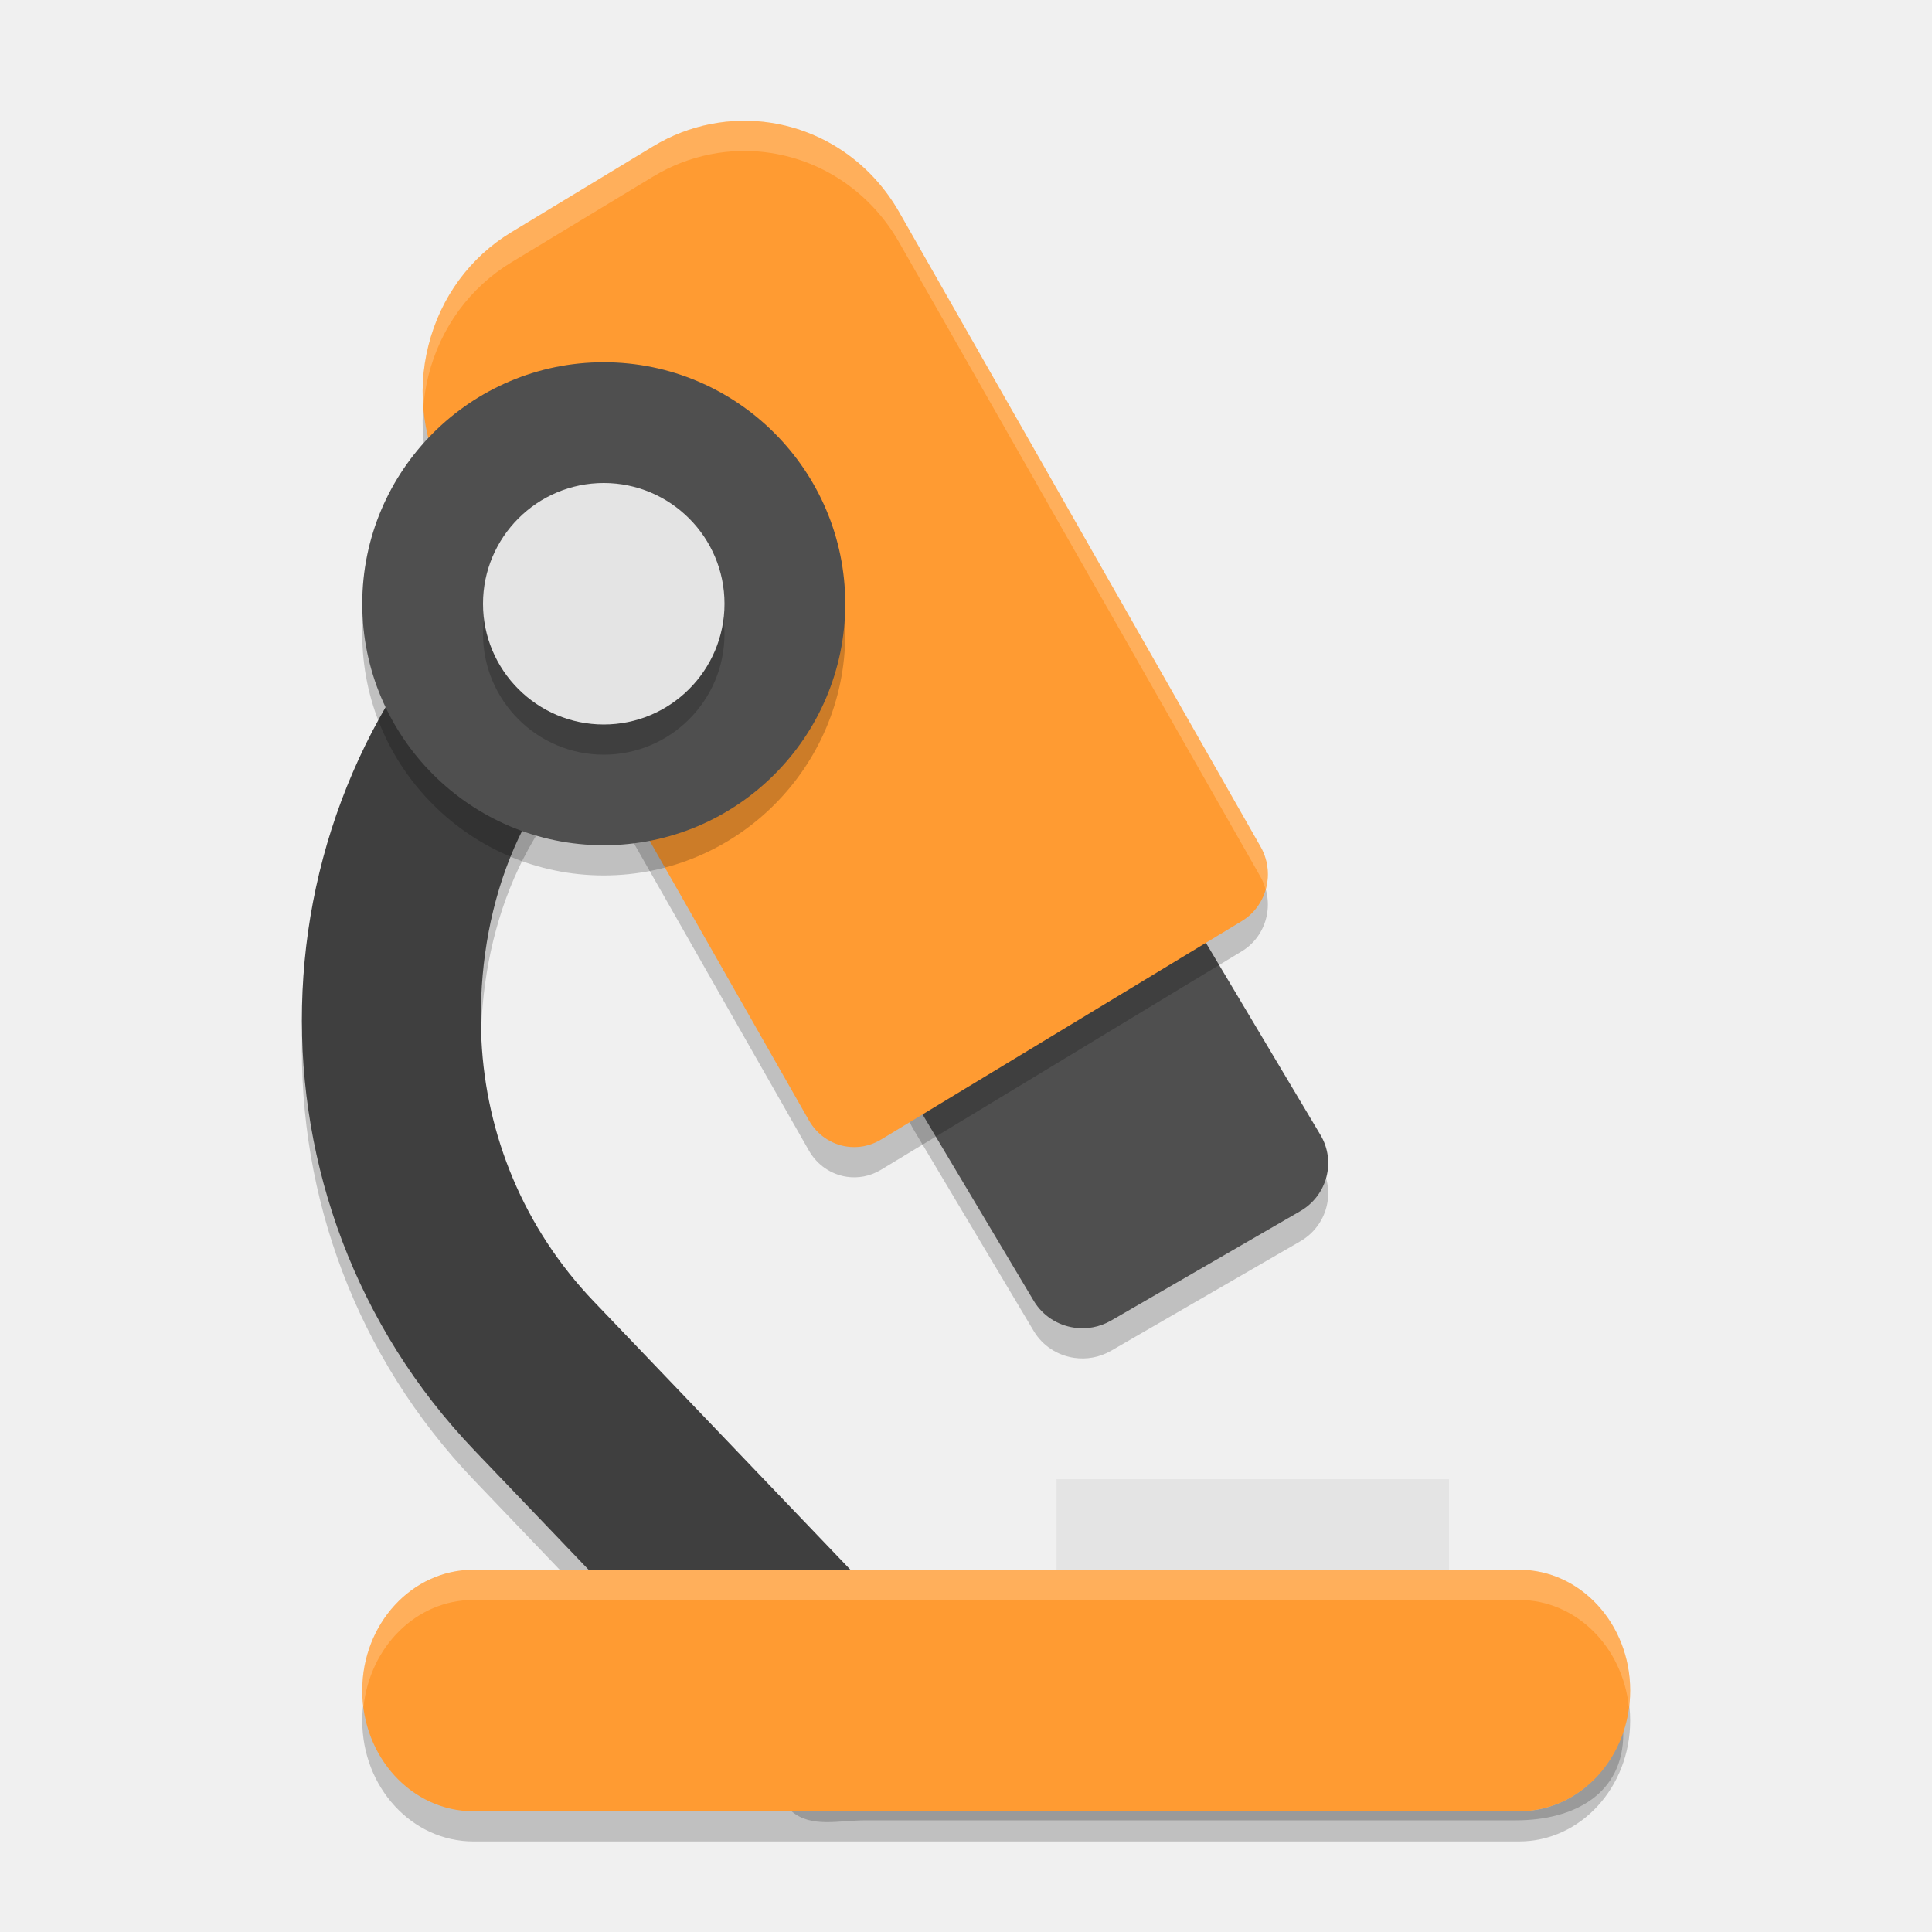
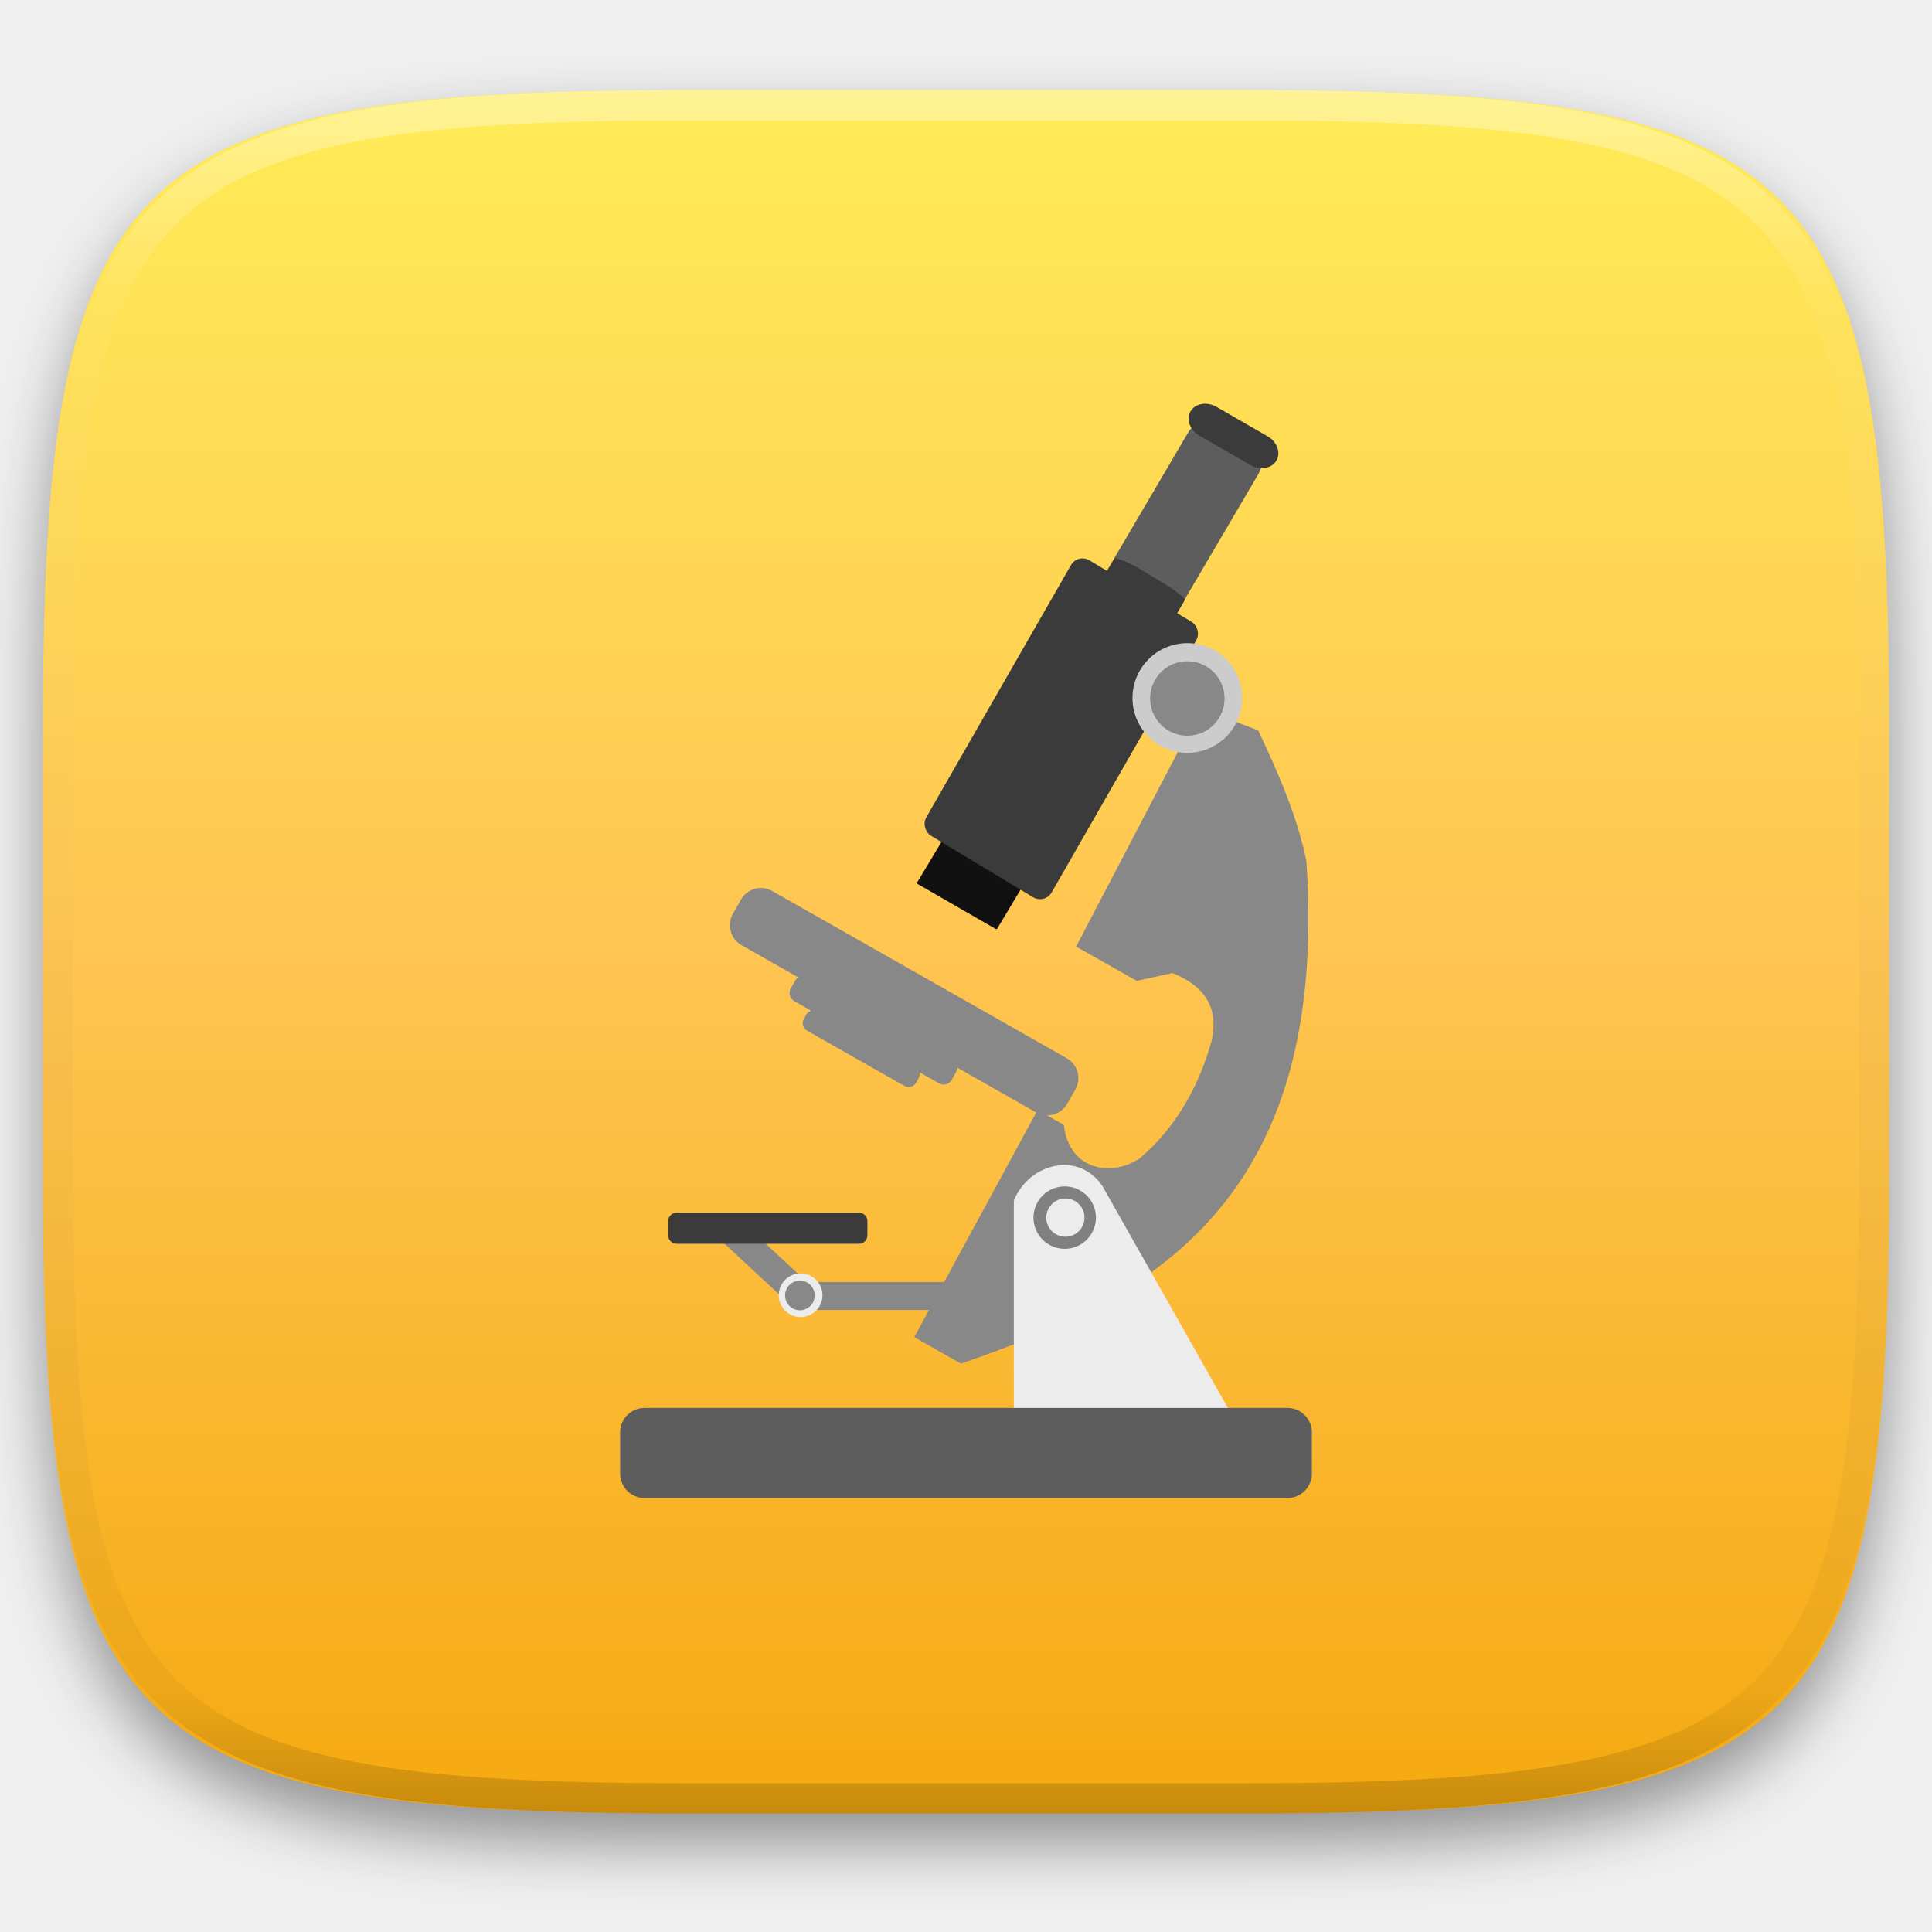
- <svg xmlns="http://www.w3.org/2000/svg" width="64" height="64" x="0" y="0" version="1.1" viewBox="0 0 64 64" xml:space="preserve">
-   <path style="opacity:0.2" d="M 25.006 13.045 C 24.093 13.025 23.173 13.354 22.461 14.035 L 16.361 19.869 C 8.139 27.735 7.849 40.823 15.715 49.045 L 18.541 52 L 27.215 52 L 19.67 44.113 C 17.338 41.675 16.101 38.584 15.947 35.453 C 15.761 31.675 16.914 27.566 20.094 25.023 L 27.393 19.189 C 28.931 17.959 28.866 15.57 27.504 14.146 C 26.823 13.435 25.919 13.065 25.006 13.045 z M 53.766 57.363 C 53.251 58.898 51.91 60 50.32 60 L 36.709 60 L 28.111 60 L 26.219 60 C 26.88 60.558 27.758 60.301 28.676 60.301 L 50.205 60.301 C 52.175 60.301 53.773 59.404 53.773 57.434 C 53.773 57.409 53.766 57.387 53.766 57.363 z" />
-   <path d="m 30.06,36.007 c 0.125,-0.474 0.436,-0.879 0.864,-1.127 l 6.268,-3.626 c 0.892,-0.516 2.04,-0.222 2.564,0.657 l 3.985,6.683 c 0.524,0.879 0.225,2.009 -0.667,2.526 l -6.268,3.626 c -0.386,0.223 -0.82,0.295 -1.231,0.233 -0.538,-0.081 -1.036,-0.391 -1.333,-0.89 l -3.985,-6.683 c -0.252,-0.422 -0.323,-0.925 -0.198,-1.399 z" style="opacity:0.2" />
-   <path style="opacity:0.2" d="m 15.68,53 15.211,0 5.818,0 13.612,0 c 2.032,0 3.68,1.791 3.68,4 0,2.209 -1.647,4 -3.68,4 l -13.612,0 -8.597,0 -12.432,0 c -2.032,0 -3.68,-1.791 -3.68,-4 0,-2.209 1.647,-4 3.68,-4 z" />
-   <rect width="13" height="5" x="-48" y="49" transform="scale(-1,1)" style="fill:#e4e4e4" />
-   <path style="fill:#3f3f3f" d="m 28.675,59.3 21.531,0 c 1.97,0 3.567,-0.897 3.567,-2.867 0,-1.97 -1.597,-3.567 -3.567,-3.567 l -21.206,0 -9.329,-9.752 c -2.332,-2.438 -3.569,-5.53 -3.723,-8.661 -0.186,-3.779 0.966,-7.887 4.146,-10.429 l 7.298,-5.835 c 1.539,-1.23 1.474,-3.62 0.112,-5.043 -1.362,-1.424 -3.62,-1.474 -5.043,-0.112 L 16.361,18.869 C 8.139,26.734 7.849,39.823 15.715,48.045 L 26.098,58.899 c 0.673,0.703 1.604,0.401 2.578,0.401 z" />
-   <path style="fill:#4f4f4f" d="m 30.06,35.007 c 0.125,-0.474 0.436,-0.879 0.864,-1.127 l 6.268,-3.626 c 0.892,-0.516 2.04,-0.222 2.564,0.657 l 3.985,6.683 c 0.524,0.879 0.225,2.009 -0.667,2.526 l -6.268,3.626 c -0.386,0.223 -0.82,0.295 -1.231,0.233 -0.538,-0.081 -1.036,-0.391 -1.333,-0.89 l -3.985,-6.683 c -0.252,-0.422 -0.323,-0.925 -0.198,-1.399 z" />
-   <path d="m 14.194,12.439 c 0.4,-1.586 1.375,-2.917 2.746,-3.747 l 4.701,-2.847 c 1.176,-0.712 2.566,-0.987 3.912,-0.775 1.779,0.281 3.322,1.359 4.233,2.958 L 41.76,29.052 c 0.234,0.411 0.3,0.9 0.184,1.361 -0.116,0.461 -0.405,0.855 -0.804,1.097 l -11.96,7.243 c -0.359,0.217 -0.763,0.287 -1.145,0.227 -0.5,-0.079 -0.963,-0.381 -1.239,-0.866 L 14.822,17.09 C 14.017,15.677 13.794,14.025 14.194,12.439 Z" style="opacity:0.2" />
-   <path style="fill:#ff9b32" d="m 14.194,11.439 c 0.4,-1.586 1.375,-2.917 2.746,-3.747 l 4.701,-2.847 c 1.176,-0.712 2.566,-0.987 3.912,-0.775 1.779,0.281 3.322,1.359 4.233,2.958 L 41.76,28.052 c 0.234,0.411 0.3,0.9 0.184,1.361 -0.116,0.461 -0.405,0.855 -0.804,1.097 L 29.18,37.752 c -0.359,0.217 -0.763,0.287 -1.145,0.227 -0.5,-0.079 -0.963,-0.381 -1.239,-0.866 L 14.822,16.09 C 14.017,14.677 13.794,13.025 14.194,11.439 Z" />
-   <path d="m 15.68,52 15.211,0 5.818,0 13.612,0 c 2.032,0 3.68,1.791 3.68,4 0,2.209 -1.647,4 -3.68,4 l -13.612,0 -8.597,0 -12.432,0 c -2.032,0 -3.68,-1.791 -3.68,-4 0,-2.209 1.647,-4 3.68,-4 z" style="fill:#ff9b32" />
-   <path d="m 20,29 c 4.411,0 8,-3.589 8,-8 0,-4.411 -3.589,-8 -8,-8 -4.411,0 -8,3.589 -8,8 0,4.411 3.589,8 8,8 z" style="opacity:0.2" />
-   <path style="fill:#4f4f4f" d="m 20,28 c 4.411,0 8,-3.589 8,-8 0,-4.411 -3.589,-8 -8,-8 -4.411,0 -8,3.589 -8,8 0,4.411 3.589,8 8,8 z" />
-   <path d="m 20,17 c 2.206,0 4,1.794 4,4 0,2.206 -1.794,4 -4,4 -2.206,0 -4,-1.794 -4,-4 0,-2.206 1.794,-4 4,-4 z" style="opacity:0.2" />
-   <path style="fill:#e4e4e4" d="m 20,16 c 2.206,0 4,1.794 4,4 0,2.206 -1.794,4 -4,4 -2.206,0 -4,-1.794 -4,-4 0,-2.206 1.794,-4 4,-4 z" />
-   <path style="opacity:0.2;fill:#ffffff" d="M 15.68 52 C 13.647 52 12 53.791 12 56 C 12 56.186 12.015 56.367 12.041 56.545 C 12.251 54.553 13.791 53 15.68 53 L 30.891 53 L 36.707 53 L 50.32 53 C 52.209 53 53.749 54.553 53.959 56.545 C 53.985 56.367 54 56.186 54 56 C 54 53.791 52.352 52 50.32 52 L 36.707 52 L 30.891 52 L 15.68 52 z" />
-   <path style="fill:#ffffff;opacity:0.2" d="M 24.539 4.002 C 23.525 4.023 22.523 4.312 21.641 4.846 L 16.939 7.691 C 15.569 8.521 14.593 9.853 14.193 11.439 C 14.022 12.117 13.972 12.805 14.025 13.482 C 14.054 13.134 14.106 12.785 14.193 12.439 C 14.593 10.853 15.569 9.521 16.939 8.691 L 21.641 5.846 C 22.817 5.133 24.206 4.858 25.553 5.07 C 27.332 5.351 28.874 6.43 29.785 8.029 L 41.76 29.053 C 41.834 29.183 41.886 29.322 41.926 29.465 C 41.931 29.447 41.939 29.432 41.943 29.414 C 42.06 28.953 41.994 28.464 41.76 28.053 L 29.785 7.029 C 28.874 5.43 27.332 4.351 25.553 4.07 C 25.216 4.017 24.877 3.995 24.539 4.002 z" />
+ <svg xmlns="http://www.w3.org/2000/svg" style="isolation:isolate" viewBox="0 0 256 256" width="256" height="256">
+   <defs>
+     <clipPath id="_clipPath_Icbr40yThpUR8XZfzYJSmjcByiLGUfWQ">
+       <rect width="256" height="256" />
+     </clipPath>
+   </defs>
+   <g clip-path="url(#_clipPath_Icbr40yThpUR8XZfzYJSmjcByiLGUfWQ)">
+     <defs>
+       <filter id="IN4C6pkChY2xkzswnCJgczorn7tN2itY" x="-200%" y="-200%" width="400%" height="400%" filterUnits="objectBoundingBox" color-interpolation-filters="sRGB">
+         <feGaussianBlur in="SourceGraphic" stdDeviation="4.294" />
+         <feOffset dx="0" dy="4" result="pf_100_offsetBlur" />
+         <feFlood flood-color="#000000" flood-opacity="0.4" />
+         <feComposite in2="pf_100_offsetBlur" operator="in" result="pf_100_dropShadow" />
+         <feBlend in="SourceGraphic" in2="pf_100_dropShadow" mode="normal" />
+       </filter>
+     </defs>
+     <g filter="url(#IN4C6pkChY2xkzswnCJgczorn7tN2itY)">
+       <linearGradient id="_lgradient_238" x1="0" y1="0" x2="-1.8369701987210297e-16" y2="1" gradientTransform="matrix(244.648,0,0,228.338,5.68,11.95)" gradientUnits="userSpaceOnUse">
+         <stop offset="0%" stop-opacity="1" style="stop-color:rgb(255,236,87)" />
+         <stop offset="50%" stop-opacity="1" style="stop-color:rgb(255,197,81)" />
+         <stop offset="100%" stop-opacity="1" style="stop-color:rgb(245,169,15)" />
+       </linearGradient>
+       <path d=" M 165.689 11.95 C 239.745 11.95 250.328 22.507 250.328 96.494 L 250.328 155.745 C 250.328 229.731 239.745 240.288 165.689 240.288 L 90.319 240.288 C 16.264 240.288 5.68 229.731 5.68 155.745 L 5.68 96.494 C 5.68 22.507 16.264 11.95 90.319 11.95 L 165.689 11.95 Z " fill="url(#_lgradient_238)" />
+     </g>
+     <g opacity="0.4">
+       <linearGradient id="_lgradient_239" x1="0.517" y1="0" x2="0.517" y2="1" gradientTransform="matrix(244.65,0,0,228.34,5.68,11.95)" gradientUnits="userSpaceOnUse">
+         <stop offset="0%" stop-opacity="1" style="stop-color:rgb(255,255,255)" />
+         <stop offset="12.5%" stop-opacity="0.098" style="stop-color:rgb(255,255,255)" />
+         <stop offset="92.5%" stop-opacity="0.098" style="stop-color:rgb(0,0,0)" />
+         <stop offset="100%" stop-opacity="0.498" style="stop-color:rgb(0,0,0)" />
+       </linearGradient>
+       <path d=" M 165.068 11.951 C 169.396 11.941 173.724 11.991 178.052 12.089 C 181.927 12.167 185.803 12.315 189.678 12.541 C 193.131 12.737 196.583 13.022 200.026 13.395 C 203.085 13.73 206.144 14.181 209.174 14.741 C 211.889 15.243 214.574 15.881 217.22 16.657 C 219.62 17.355 221.971 18.219 224.243 19.241 C 226.358 20.184 228.384 21.304 230.302 22.591 C 232.142 23.829 233.863 25.244 235.437 26.806 C 237.001 28.378 238.417 30.088 239.656 31.925 C 240.945 33.841 242.066 35.865 243.02 37.967 C 244.043 40.247 244.909 42.585 245.617 44.972 C 246.394 47.615 247.034 50.297 247.535 53.009 C 248.096 56.035 248.548 59.081 248.883 62.136 C 249.257 65.575 249.542 69.014 249.739 72.462 C 249.965 76.323 250.112 80.194 250.201 84.055 C 250.289 88.378 250.339 92.701 250.329 97.014 L 250.329 155.226 C 250.339 159.549 250.289 163.862 250.201 168.185 C 250.112 172.056 249.965 175.917 249.739 179.778 C 249.542 183.226 249.257 186.675 248.883 190.104 C 248.548 193.159 248.096 196.215 247.535 199.241 C 247.034 201.943 246.394 204.625 245.617 207.268 C 244.909 209.655 244.043 212.003 243.02 214.273 C 242.066 216.385 240.945 218.399 239.656 220.315 C 238.417 222.152 237.001 223.872 235.437 225.434 C 233.863 226.996 232.142 228.411 230.302 229.649 C 228.384 230.936 226.358 232.056 224.243 232.999 C 221.971 234.021 219.62 234.885 217.22 235.593 C 214.574 236.369 211.889 237.007 209.174 237.499 C 206.144 238.068 203.085 238.51 200.026 238.845 C 196.583 239.218 193.131 239.503 189.678 239.699 C 185.803 239.925 181.927 240.073 178.052 240.161 C 173.724 240.249 169.396 240.299 165.068 240.289 L 90.942 240.289 C 86.614 240.299 82.286 240.249 77.958 240.161 C 74.083 240.073 70.207 239.925 66.332 239.699 C 62.879 239.503 59.427 239.218 55.984 238.845 C 52.925 238.51 49.866 238.068 46.836 237.499 C 44.121 237.007 41.436 236.369 38.79 235.593 C 36.39 234.885 34.039 234.021 31.767 232.999 C 29.652 232.056 27.626 230.936 25.708 229.649 C 23.868 228.411 22.147 226.996 20.573 225.434 C 19.009 223.872 17.593 222.152 16.354 220.315 C 15.065 218.399 13.944 216.385 12.99 214.273 C 11.967 212.003 11.101 209.655 10.393 207.268 C 9.616 204.625 8.976 201.943 8.475 199.241 C 7.914 196.215 7.462 193.159 7.127 190.104 C 6.753 186.675 6.468 183.226 6.271 179.778 C 6.045 175.917 5.898 172.056 5.809 168.185 C 5.721 163.862 5.671 159.549 5.681 155.226 L 5.681 97.014 C 5.671 92.701 5.721 88.378 5.809 84.055 C 5.898 80.194 6.045 76.323 6.271 72.462 C 6.468 69.014 6.753 65.575 7.127 62.136 C 7.462 59.081 7.914 56.035 8.475 53.009 C 8.976 50.297 9.616 47.615 10.393 44.972 C 11.101 42.585 11.967 40.247 12.99 37.967 C 13.944 35.865 15.065 33.841 16.354 31.925 C 17.593 30.088 19.009 28.378 20.573 26.806 C 22.147 25.244 23.868 23.829 25.708 22.591 C 27.626 21.304 29.652 20.184 31.767 19.241 C 34.039 18.219 36.39 17.355 38.79 16.657 C 41.436 15.881 44.121 15.243 46.836 14.741 C 49.866 14.181 52.925 13.73 55.984 13.395 C 59.427 13.022 62.879 12.737 66.332 12.541 C 70.207 12.315 74.083 12.167 77.958 12.089 C 82.286 11.991 86.614 11.941 90.942 11.951 L 165.068 11.951 Z  M 165.078 15.96 C 169.376 15.95 173.675 15.999 177.973 16.087 C 181.8 16.176 185.626 16.323 189.452 16.539 C 192.836 16.736 196.219 17.011 199.583 17.384 C 202.554 17.699 205.515 18.131 208.446 18.681 C 211.023 19.153 213.58 19.762 216.099 20.499 C 218.322 21.147 220.495 21.953 222.6 22.896 C 224.509 23.751 226.338 24.763 228.069 25.922 C 229.692 27.013 231.207 28.26 232.594 29.646 C 233.981 31.031 235.23 32.544 236.332 34.165 C 237.492 35.894 238.506 37.712 239.361 39.608 C 240.306 41.72 241.112 43.892 241.761 46.102 C 242.509 48.617 243.109 51.162 243.591 53.736 C 244.132 56.664 244.565 59.611 244.889 62.578 C 245.263 65.938 245.539 69.308 245.735 72.688 C 245.952 76.51 246.109 80.322 246.188 84.144 C 246.276 88.437 246.325 92.721 246.325 97.014 C 246.325 97.014 246.325 97.014 246.325 97.014 L 246.325 155.226 C 246.325 155.226 246.325 155.226 246.325 155.226 C 246.325 159.519 246.276 163.803 246.188 168.096 C 246.109 171.918 245.952 175.74 245.735 179.552 C 245.539 182.932 245.263 186.302 244.889 189.672 C 244.565 192.629 244.132 195.576 243.591 198.504 C 243.109 201.078 242.509 203.623 241.761 206.138 C 241.112 208.358 240.306 210.52 239.361 212.632 C 238.506 214.528 237.492 216.356 236.332 218.075 C 235.23 219.706 233.981 221.219 232.594 222.604 C 231.207 223.98 229.692 225.227 228.069 226.318 C 226.338 227.477 224.509 228.489 222.6 229.344 C 220.495 230.297 218.322 231.093 216.099 231.741 C 213.58 232.478 211.023 233.087 208.446 233.559 C 205.515 234.109 202.554 234.541 199.583 234.865 C 196.219 235.229 192.836 235.514 189.452 235.701 C 185.626 235.917 181.8 236.074 177.973 236.153 C 173.675 236.251 169.376 236.29 165.078 236.29 C 165.078 236.29 165.078 236.29 165.068 236.29 L 90.942 236.29 C 90.932 236.29 90.932 236.29 90.932 236.29 C 86.634 236.29 82.335 236.251 78.037 236.153 C 74.21 236.074 70.384 235.917 66.558 235.701 C 63.174 235.514 59.791 235.229 56.427 234.865 C 53.456 234.541 50.495 234.109 47.564 233.559 C 44.987 233.087 42.43 232.478 39.911 231.741 C 37.688 231.093 35.515 230.297 33.41 229.344 C 31.501 228.489 29.672 227.477 27.941 226.318 C 26.318 225.227 24.803 223.98 23.416 222.604 C 22.029 221.219 20.78 219.706 19.678 218.075 C 18.518 216.356 17.504 214.528 16.649 212.632 C 15.704 210.52 14.898 208.358 14.249 206.138 C 13.501 203.623 12.901 201.078 12.419 198.504 C 11.878 195.576 11.445 192.629 11.121 189.672 C 10.747 186.302 10.472 182.932 10.275 179.552 C 10.058 175.74 9.901 171.918 9.822 168.096 C 9.734 163.803 9.685 159.519 9.685 155.226 C 9.685 155.226 9.685 155.226 9.685 155.226 L 9.685 97.014 C 9.685 97.014 9.685 97.014 9.685 97.014 C 9.685 92.721 9.734 88.437 9.822 84.144 C 9.901 80.322 10.058 76.51 10.275 72.688 C 10.472 69.308 10.747 65.938 11.121 62.578 C 11.445 59.611 11.878 56.664 12.419 53.736 C 12.901 51.162 13.501 48.617 14.249 46.102 C 14.898 43.892 15.704 41.72 16.649 39.608 C 17.504 37.712 18.518 35.894 19.678 34.165 C 20.78 32.544 22.029 31.031 23.416 29.646 C 24.803 28.26 26.318 27.013 27.941 25.922 C 29.672 24.763 31.501 23.751 33.41 22.896 C 35.515 21.953 37.688 21.147 39.911 20.499 C 42.43 19.762 44.987 19.153 47.564 18.681 C 50.495 18.131 53.456 17.699 56.427 17.384 C 59.791 17.011 63.174 16.736 66.558 16.539 C 70.384 16.323 74.21 16.176 78.037 16.087 C 82.335 15.999 86.634 15.95 90.932 15.96 C 90.932 15.96 90.932 15.96 90.942 15.96 L 165.068 15.96 C 165.078 15.96 165.078 15.96 165.078 15.96 Z " fill-rule="evenodd" fill="url(#_lgradient_239)" />
+     </g>
+     <g />
+     <g>
+       <path d="M 162.425 56.063 L 165.421 57.823 C 167.166 58.849 167.751 61.1 166.725 62.845 L 154.543 83.572 C 153.516 85.318 151.266 85.902 149.52 84.876 L 146.525 83.116 C 144.779 82.09 144.195 79.839 145.221 78.093 L 157.403 57.367 C 158.429 55.621 160.68 55.037 162.425 56.063 Z" style="stroke:none;fill:#5D5D5D;stroke-miterlimit:10;" />
+       <path d=" M 147.726 73.947 L 145.396 77.911 C 144.297 79.78 144.824 82.114 146.576 83.143 L 149.571 84.904 C 151.324 85.934 153.619 85.258 154.717 83.389 L 157.03 79.455 C 156.366 78.766 155.566 78.121 154.647 77.568 L 150.775 75.236 C 149.762 74.625 148.723 74.199 147.726 73.947 L 147.726 73.947 Z " fill-rule="evenodd" fill="rgb(59,59,59)" />
+       <path d=" M 159.083 93.882 L 142.587 125.428 L 150.629 129.965 L 155.371 128.933 C 160.23 130.911 161.431 134.107 160.526 138.006 C 158.71 144.372 155.605 149.578 151.041 153.47 C 147.6 155.864 141.701 155.356 140.964 149.057 L 137.484 147.078 L 121.144 177.181 L 127.33 180.687 C 152.128 172.17 176.197 159.579 173.104 114.088 C 171.83 107.972 169.34 102.342 166.712 96.768 L 159.083 93.882 Z " fill-rule="evenodd" fill="rgb(136,136,136)" />
+       <path d=" M 134.337 192.235 L 134.337 159.088 C 136.392 154.05 142.979 152.502 146.09 157.183 L 165.679 191.823 L 134.337 192.235 Z " fill-rule="evenodd" fill="rgb(236,236,236)" />
+       <path d="M 85.415 186.557 L 170.585 186.557 C 172.377 186.557 173.831 188.011 173.831 189.803 L 173.831 195.254 C 173.831 197.046 172.377 198.5 170.585 198.5 L 85.415 198.5 C 83.623 198.5 82.169 197.046 82.169 195.254 L 82.169 189.803 C 82.169 188.011 83.623 186.557 85.415 186.557 Z" style="stroke:none;fill:#5D5D5D;stroke-miterlimit:10;" />
+       <circle vector-effect="non-scaling-stroke" cx="141.078" cy="161.34" r="4.137" fill="rgb(128,128,128)" />
+       <path d="M 102.324 118.064 L 141.345 140.22 C 142.804 141.049 143.316 142.905 142.488 144.364 L 141.417 146.25 C 140.589 147.709 138.732 148.221 137.273 147.392 L 98.252 125.236 C 96.793 124.408 96.281 122.551 97.109 121.092 L 98.18 119.207 C 99.008 117.748 100.865 117.236 102.324 118.064 Z" style="stroke:none;fill:#888888;stroke-miterlimit:10;" />
+       <path d="M 107.051 129.444 L 126.25 140.345 C 126.84 140.68 127.046 141.43 126.712 142.019 L 126.104 143.09 C 125.769 143.679 125.019 143.886 124.43 143.551 L 105.231 132.65 C 104.642 132.316 104.435 131.566 104.769 130.976 L 105.377 129.906 C 105.712 129.317 106.462 129.11 107.051 129.444 Z" style="stroke:none;fill:#888888;stroke-miterlimit:10;" />
+       <path d="M 108.366 134.013 L 121.296 141.355 C 121.833 141.66 122.021 142.343 121.716 142.879 L 121.376 143.478 C 121.072 144.015 120.389 144.203 119.852 143.898 L 106.922 136.556 C 106.385 136.252 106.197 135.569 106.501 135.032 L 106.841 134.433 C 107.146 133.897 107.829 133.708 108.366 134.013 Z" style="stroke:none;fill:#888888;stroke-miterlimit:10;" />
+       <path d="M 98.371 161.934 L 106.741 169.71 C 107.148 170.088 107.171 170.725 106.793 171.132 L 105.637 172.377 C 105.259 172.784 104.622 172.807 104.215 172.429 L 95.845 164.653 C 95.438 164.275 95.415 163.638 95.793 163.231 L 96.949 161.986 C 97.327 161.579 97.964 161.556 98.371 161.934 Z" style="stroke:none;fill:#888888;stroke-miterlimit:10;" />
+       <path d="M 89.658 160.685 L 113.814 160.685 C 114.431 160.685 114.933 161.186 114.933 161.803 L 114.933 163.691 C 114.933 164.308 114.431 164.809 113.814 164.809 L 89.658 164.809 C 89.041 164.809 88.54 164.308 88.54 163.691 L 88.54 161.803 C 88.54 161.186 89.041 160.685 89.658 160.685 Z" style="stroke:none;fill:#3B3B3B;stroke-miterlimit:10;" />
+       <path d="M 125.424 110.731 L 135.766 116.692 C 135.84 116.734 135.864 116.828 135.82 116.901 L 132.143 123.037 C 132.1 123.11 132.004 123.135 131.93 123.092 L 121.589 117.131 C 121.515 117.088 121.491 116.994 121.535 116.921 L 125.211 110.786 C 125.255 110.713 125.351 110.688 125.424 110.731 Z" style="stroke:none;fill:#111111;stroke-miterlimit:10;" />
+       <path d="M 144.366 74.25 L 157.834 82.362 C 158.695 82.881 158.988 84.01 158.488 84.882 L 139.352 118.246 C 138.852 119.118 137.747 119.405 136.886 118.887 L 123.418 110.775 C 122.557 110.256 122.264 109.127 122.764 108.255 L 141.9 74.89 C 142.4 74.019 143.505 73.732 144.366 74.25 Z" style="stroke:none;fill:#3B3B3B;stroke-miterlimit:10;" />
+       <path d="M 161.199 53.915 L 167.966 57.816 C 169.234 58.547 169.753 59.993 169.124 61.042 L 169.124 61.042 C 168.495 62.092 166.955 62.351 165.687 61.62 L 158.92 57.719 C 157.652 56.988 157.133 55.543 157.762 54.493 L 157.762 54.493 C 158.391 53.443 159.931 53.185 161.199 53.915 Z" style="stroke:none;fill:#3B3B3B;stroke-miterlimit:10;" />
+       <circle vector-effect="non-scaling-stroke" cx="157.328" cy="92.488" r="7.268" fill="rgb(204,204,204)" />
+       <circle vector-effect="non-scaling-stroke" cx="157.328" cy="92.552" r="4.935" fill="rgb(136,136,136)" />
+       <path d="M 106.628 169.872 L 125.613 169.872 C 126.168 169.872 126.619 170.323 126.619 170.878 L 126.619 172.577 C 126.619 173.133 126.168 173.583 125.613 173.583 L 106.628 173.583 C 106.073 173.583 105.622 173.133 105.622 172.577 L 105.622 170.878 C 105.622 170.323 106.073 169.872 106.628 169.872 Z" style="stroke:none;fill:#888888;stroke-miterlimit:10;" />
+       <circle vector-effect="non-scaling-stroke" cx="106.083" cy="171.626" r="2.894" fill="rgb(236,236,236)" />
+       <circle vector-effect="non-scaling-stroke" cx="105.991" cy="171.654" r="1.965" fill="rgb(136,136,136)" />
+       <circle vector-effect="non-scaling-stroke" cx="141.17" cy="161.34" r="2.533" fill="rgb(236,236,236)" />
+     </g>
+   </g>
</svg>
